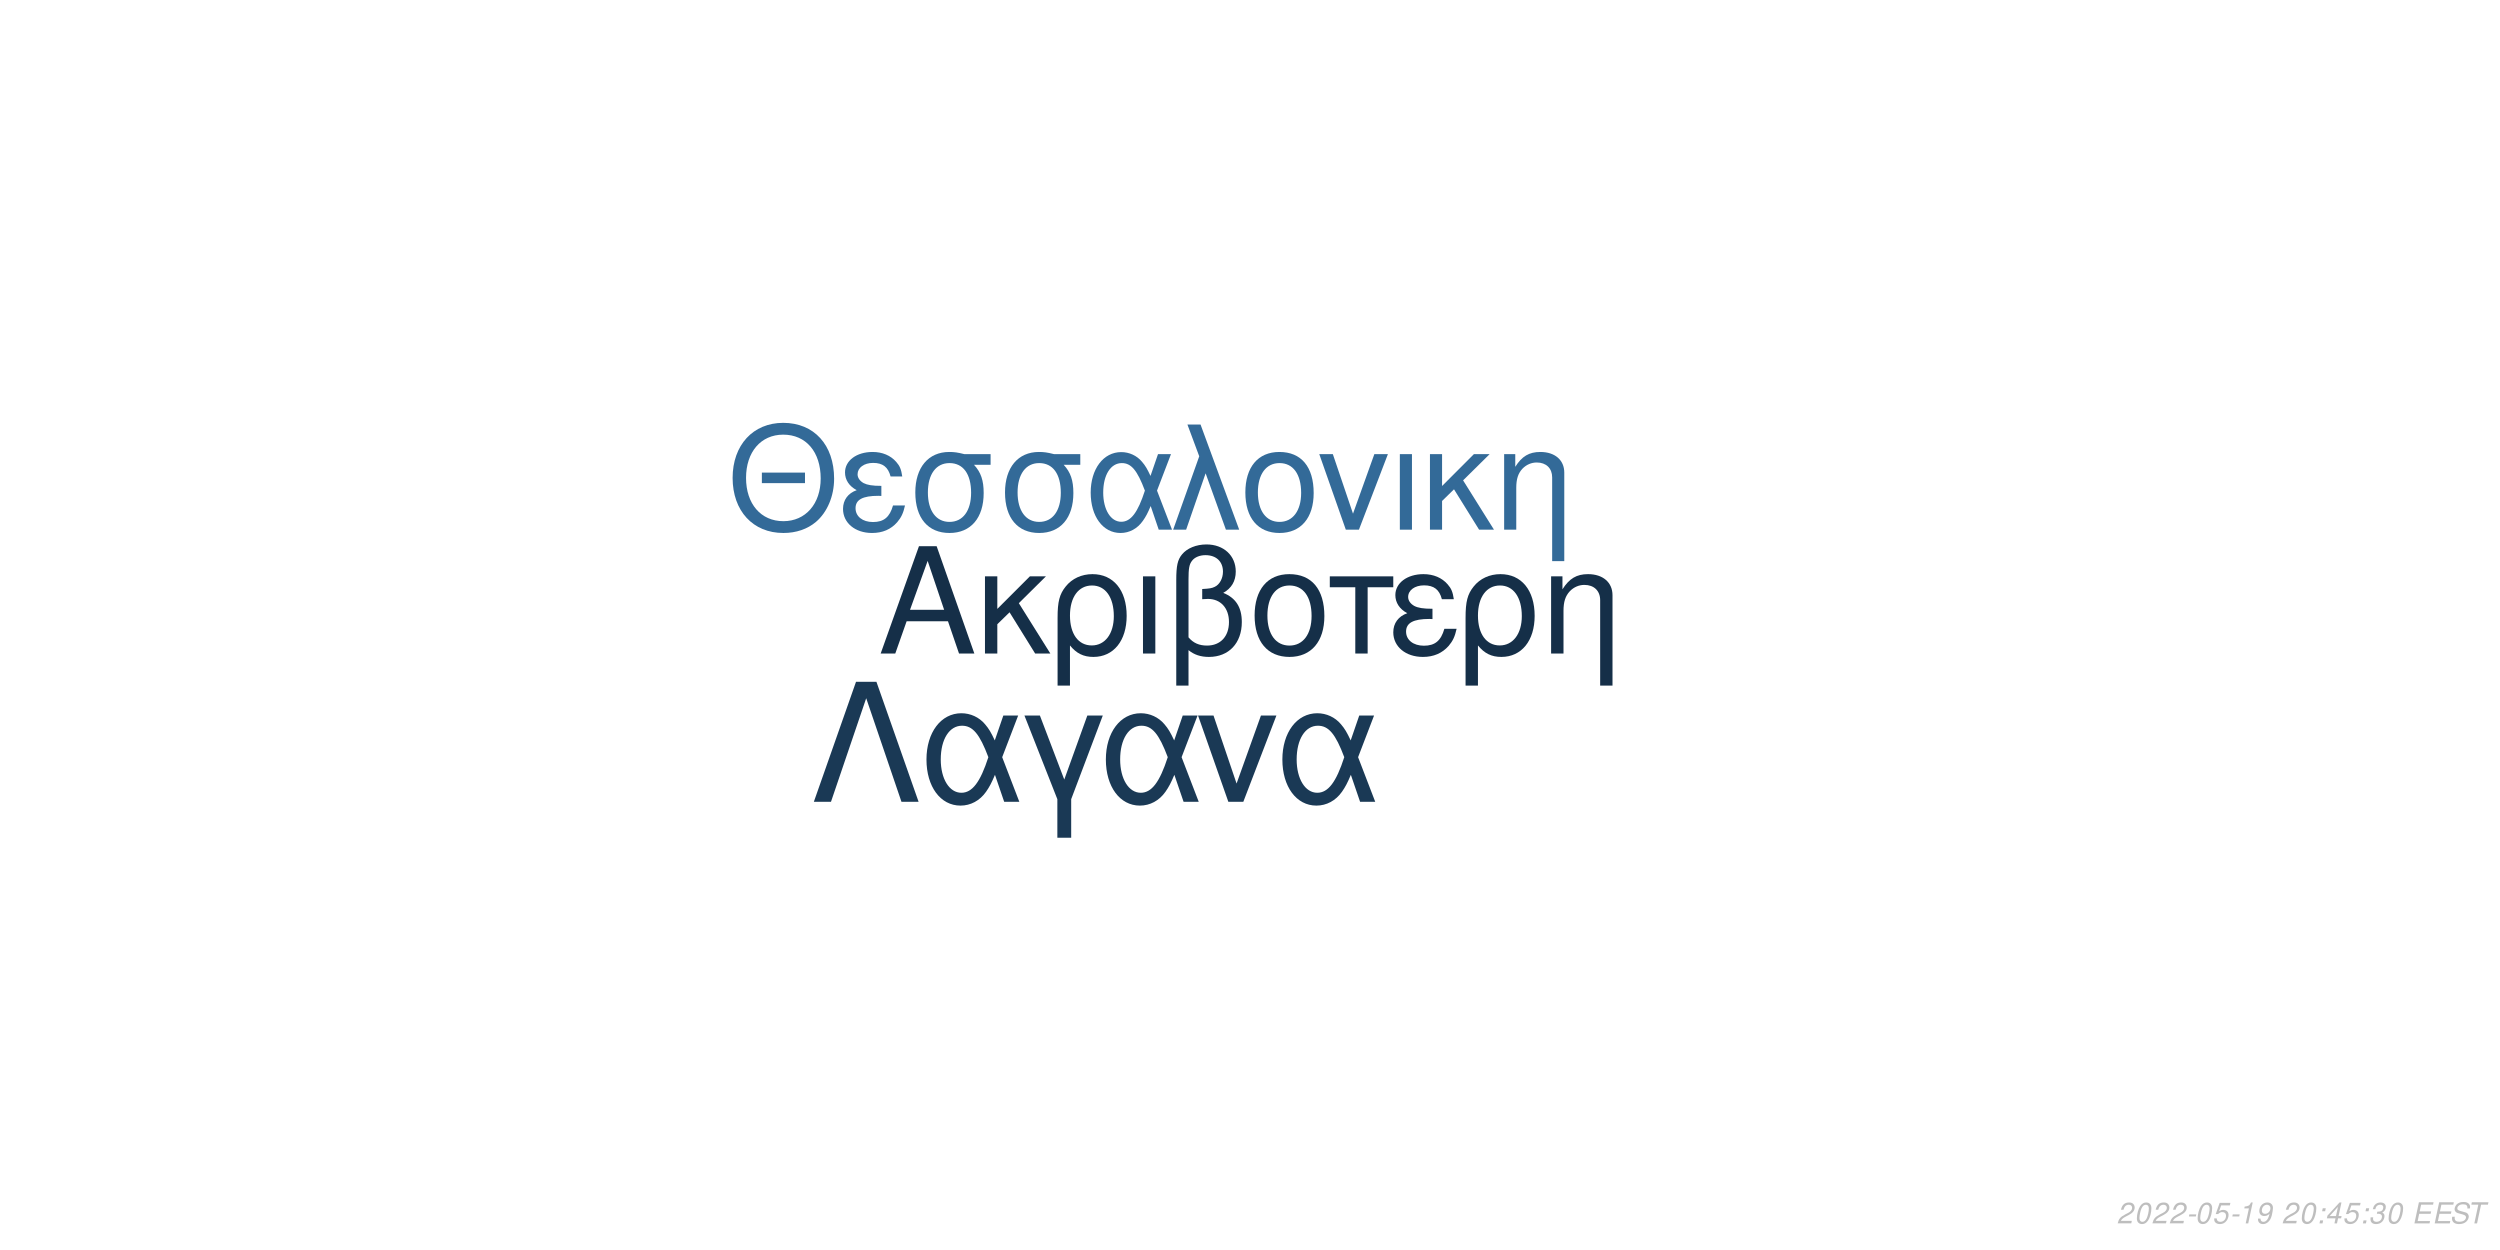
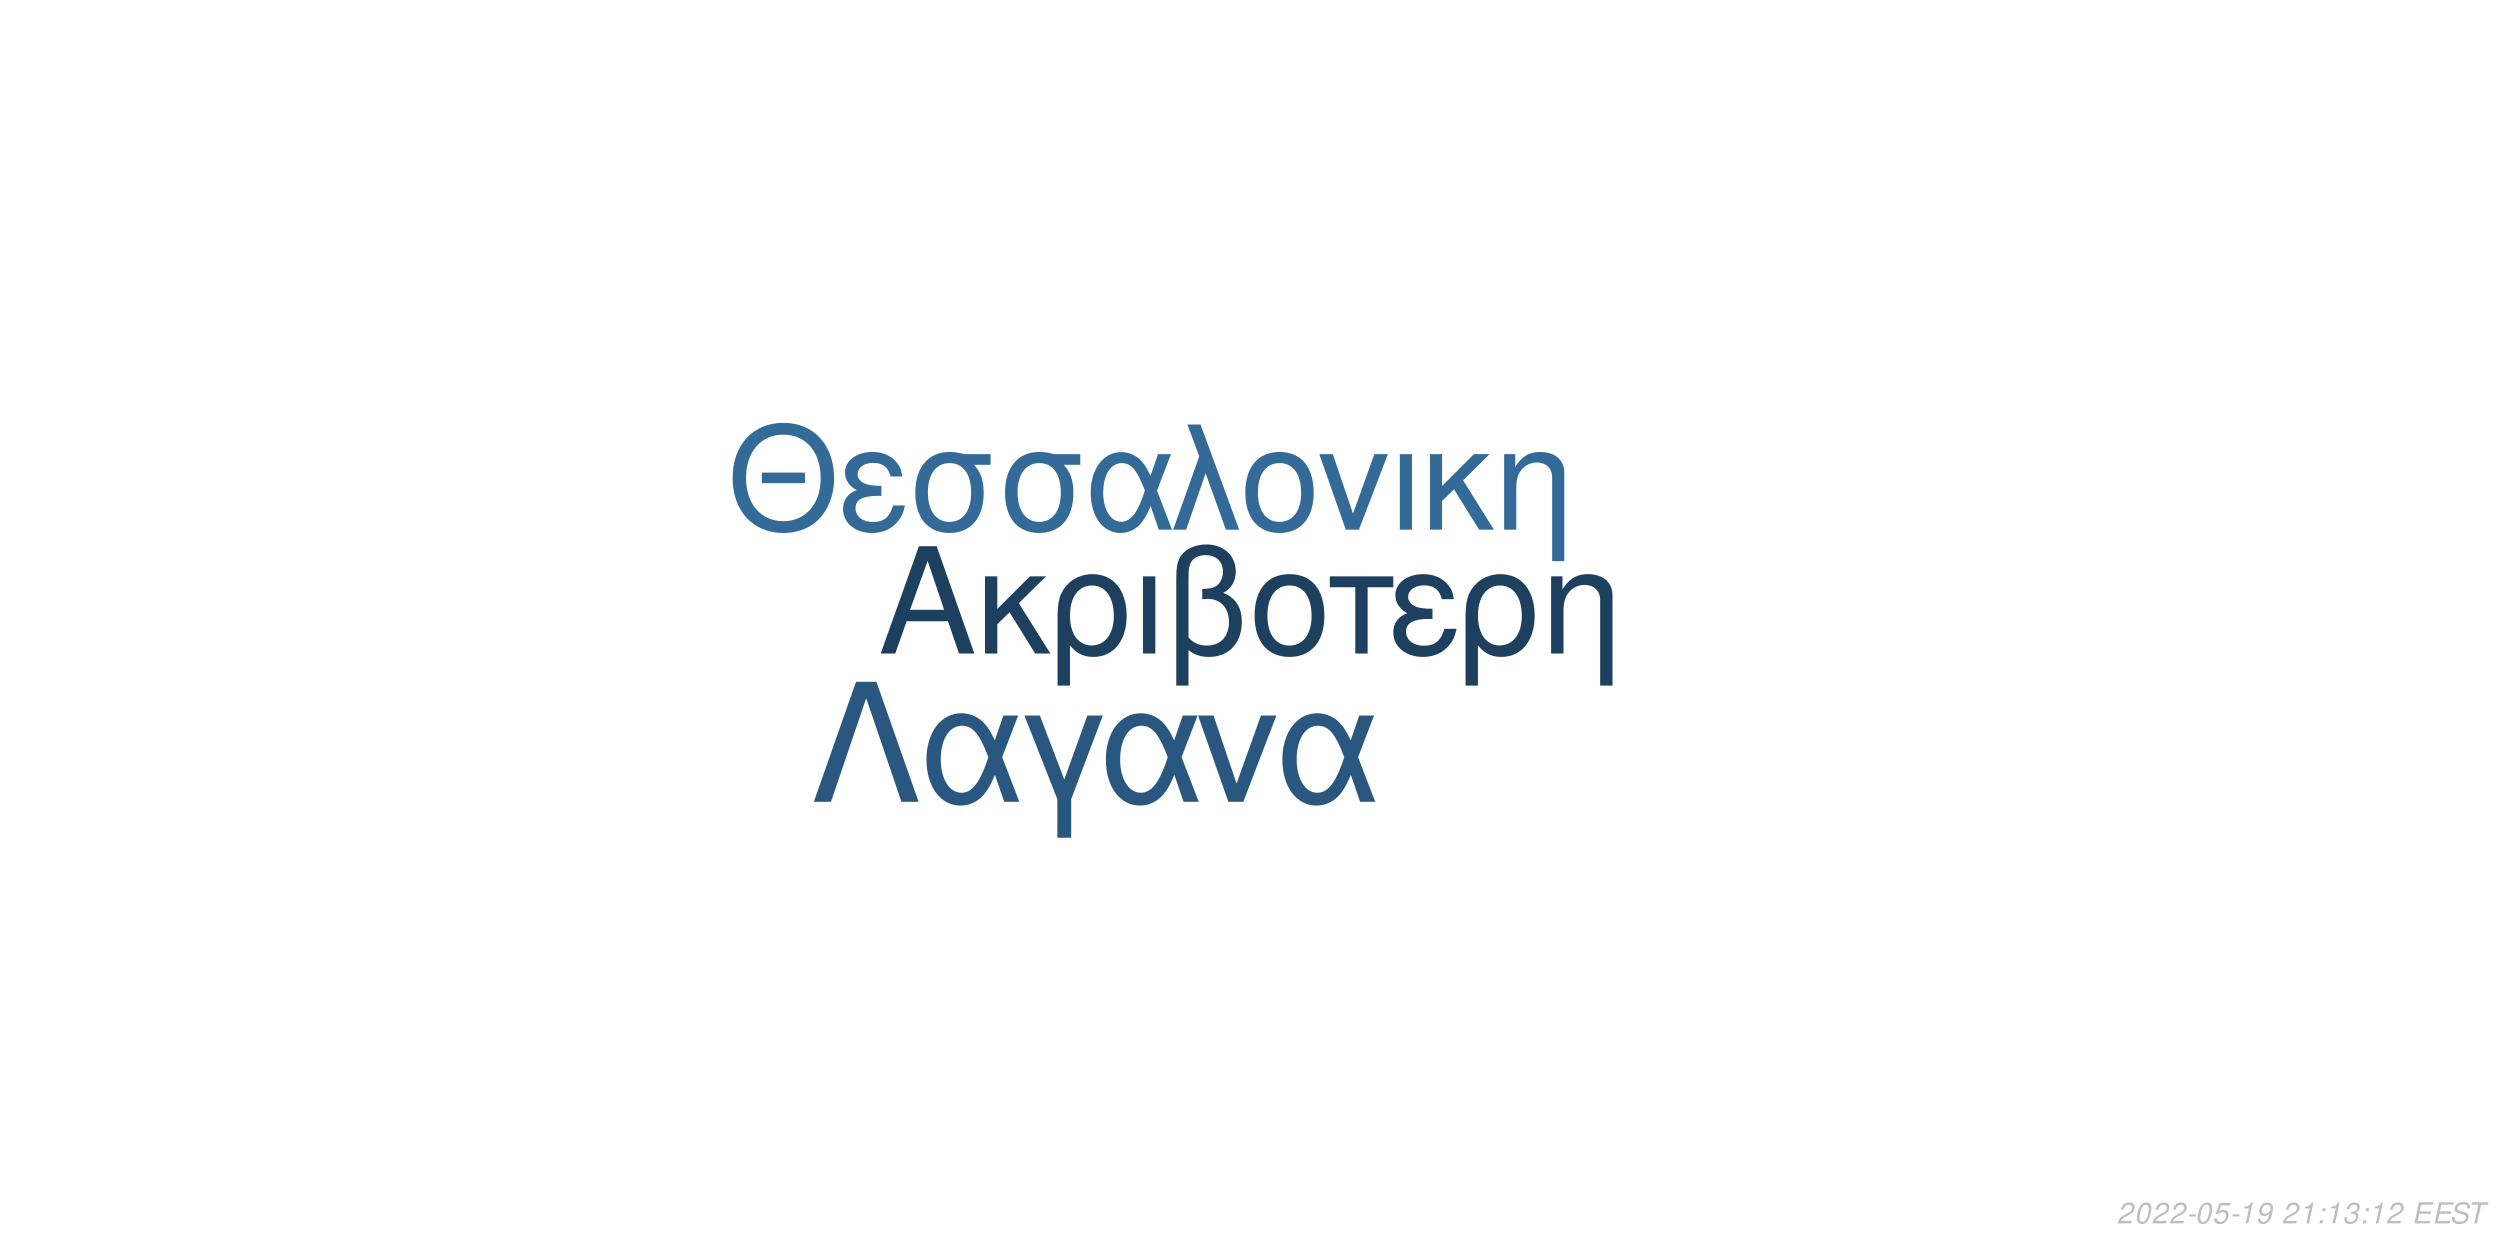
<svg xmlns="http://www.w3.org/2000/svg" xmlns:xlink="http://www.w3.org/1999/xlink" width="864pt" height="432pt" viewBox="0 0 864 432" version="1.1">
  <defs>
    <g>
      <symbol overflow="visible" id="glyph0-0">
        <path style="stroke:none;" d="" />
      </symbol>
      <symbol overflow="visible" id="glyph0-1">
        <path style="stroke:none;" d="M 24.125 -11.141 L 27.938 0 L 33.234 0 L 20.203 -37.094 L 14.094 -37.094 L 0.859 0 L 5.906 0 L 9.828 -11.141 Z M 22.797 -15.109 L 11 -15.109 L 17.094 -32.016 Z M 22.797 -15.109 " />
      </symbol>
      <symbol overflow="visible" id="glyph0-2">
        <path style="stroke:none;" d="M 7.172 -15.422 L 7.172 -26.672 L 2.906 -26.672 L 2.906 0 L 7.172 0 L 7.172 -10.125 L 11.406 -14.25 L 20.25 0 L 25.5 0 L 14.609 -17.406 L 23.969 -26.672 L 18.422 -26.672 Z M 7.172 -15.422 " />
      </symbol>
      <symbol overflow="visible" id="glyph0-3">
        <path style="stroke:none;" d="M 3 11.094 L 7.281 11.094 L 7.281 -2.797 C 9.516 -0.047 11.953 1.172 15.375 1.172 C 22.344 1.172 26.875 -4.422 26.875 -13.031 C 26.875 -21.891 22.297 -27.438 15.062 -27.438 C 11.297 -27.438 7.984 -25.906 5.797 -23.156 C 3.672 -20.516 3 -17.969 3 -12.359 Z M 14.906 -23.516 C 19.547 -23.516 22.438 -19.438 22.438 -12.922 C 22.438 -6.812 19.391 -2.797 14.812 -2.797 C 10.172 -2.797 7.281 -6.766 7.281 -13.125 C 7.281 -19.484 10.234 -23.516 14.906 -23.516 Z M 14.906 -23.516 " />
      </symbol>
      <symbol overflow="visible" id="glyph0-4">
        <path style="stroke:none;" d="M 3.516 0 L 7.781 0 L 7.781 -26.672 L 3.516 -26.672 Z M 3.516 0 " />
      </symbol>
      <symbol overflow="visible" id="glyph0-5">
        <path style="stroke:none;" d="M 4.016 11.094 L 8.25 11.094 L 8.25 -1.172 C 10.172 0.406 12.422 1.172 15.312 1.172 C 22.188 1.172 26.672 -3.609 26.672 -10.891 C 26.672 -15.984 24.578 -19.234 20.25 -20.969 C 23.109 -22.547 24.578 -25.031 24.578 -28.344 C 24.578 -33.844 20.406 -37.703 14.453 -37.703 C 10.938 -37.703 7.734 -36.391 6 -34.25 C 4.484 -32.422 4.016 -30.328 4.016 -25.391 Z M 8.25 -25.656 C 8.25 -29.359 8.5 -30.844 9.469 -32.062 C 10.375 -33.281 12.156 -34 14.094 -34 C 17.812 -34 20.156 -31.812 20.156 -28.297 C 20.156 -25.953 18.984 -23.812 17.297 -23.047 C 16.281 -22.547 15.469 -22.438 12.984 -22.297 L 12.984 -18.781 C 13.734 -18.828 14.344 -18.875 14.969 -18.875 C 19.344 -18.875 22.234 -15.719 22.234 -10.891 C 22.234 -5.906 19.281 -2.75 14.656 -2.75 C 11.953 -2.75 9.922 -3.609 8.25 -5.594 Z M 8.25 -25.656 " />
      </symbol>
      <symbol overflow="visible" id="glyph0-6">
        <path style="stroke:none;" d="M 14.094 -27.438 C 6.562 -27.438 2.094 -22.094 2.094 -13.125 C 2.094 -4.125 6.562 1.172 14.141 1.172 C 21.672 1.172 26.203 -4.172 26.203 -12.922 C 26.203 -22.188 21.828 -27.438 14.094 -27.438 Z M 14.141 -23.516 C 18.938 -23.516 21.781 -19.594 21.781 -12.984 C 21.781 -6.672 18.828 -2.75 14.141 -2.75 C 9.422 -2.75 6.516 -6.672 6.516 -13.125 C 6.516 -19.594 9.422 -23.516 14.141 -23.516 Z M 14.141 -23.516 " />
      </symbol>
      <symbol overflow="visible" id="glyph0-7">
        <path style="stroke:none;" d="M 7.891 0 L 12.156 0 L 12.156 -22.906 L 21.016 -22.906 L 21.016 -26.672 L -0.922 -26.672 L -0.922 -22.906 L 7.891 -22.906 Z M 7.891 0 " />
      </symbol>
      <symbol overflow="visible" id="glyph0-8">
        <path style="stroke:none;" d="M 14.562 -15.469 C 11.344 -15.469 9.562 -15.781 8.297 -16.438 C 6.922 -17.203 6.156 -18.328 6.156 -19.547 C 6.156 -21.891 8.453 -23.562 11.656 -23.562 C 15.062 -23.562 16.953 -22.094 17.812 -18.781 L 21.938 -18.781 C 21.578 -21.266 21.062 -22.5 19.797 -23.922 C 17.812 -26.203 14.906 -27.438 11.453 -27.438 C 5.797 -27.438 1.734 -24.375 1.734 -20.203 C 1.734 -17.609 3.156 -15.375 5.859 -13.938 C 2.797 -12.875 1.016 -10.484 1.016 -7.328 C 1.016 -2.391 5.297 1.172 11.25 1.172 C 14.969 1.172 17.906 -0.109 20.156 -2.641 C 21.578 -4.328 22.297 -5.797 22.906 -8.547 L 18.672 -8.547 C 17.5 -4.422 15.422 -2.703 11.609 -2.703 C 7.938 -2.703 5.438 -4.688 5.438 -7.578 C 5.438 -10.578 7.938 -11.953 13.484 -11.953 C 13.641 -11.953 14.094 -11.953 14.562 -11.906 Z M 14.562 -15.469 " />
      </symbol>
      <symbol overflow="visible" id="glyph0-9">
        <path style="stroke:none;" d="M 3.562 -26.672 L 3.562 0 L 7.844 0 L 7.844 -14.703 C 7.844 -17.906 8.5 -19.891 10.031 -21.531 C 11.406 -22.953 13.188 -23.719 15.062 -23.719 C 18.375 -23.719 20.516 -21.672 20.516 -18.469 L 20.516 11.094 L 24.781 11.094 L 24.781 -20.156 C 24.781 -24.578 21.469 -27.438 16.328 -27.438 C 12.359 -27.438 9.828 -25.906 7.484 -22.188 L 7.484 -26.672 Z M 3.562 -26.672 " />
      </symbol>
      <symbol overflow="visible" id="glyph1-0">
        <path style="stroke:none;" d="" />
      </symbol>
      <symbol overflow="visible" id="glyph1-1">
        <path style="stroke:none;" d="M 26.859 -19.734 L 11.953 -19.734 L 11.953 -16.094 L 26.859 -16.094 Z M 19.328 -36.922 C 8.922 -36.922 1.844 -29.25 1.844 -17.891 C 1.844 -6.484 8.875 1.141 19.391 1.141 C 23.812 1.141 27.703 -0.203 30.641 -2.688 C 34.578 -6.031 36.922 -11.656 36.922 -17.594 C 36.922 -29.297 30 -36.922 19.328 -36.922 Z M 19.328 -32.844 C 27.203 -32.844 32.281 -26.906 32.281 -17.688 C 32.281 -8.922 27.062 -2.938 19.391 -2.938 C 11.609 -2.938 6.484 -8.922 6.484 -17.891 C 6.484 -26.859 11.609 -32.844 19.328 -32.844 Z M 19.328 -32.844 " />
      </symbol>
      <symbol overflow="visible" id="glyph1-2">
        <path style="stroke:none;" d="M 14.25 -15.141 C 11.109 -15.141 9.375 -15.453 8.125 -16.094 C 6.781 -16.844 6.031 -17.938 6.031 -19.141 C 6.031 -21.422 8.266 -23.078 11.406 -23.078 C 14.75 -23.078 16.594 -21.625 17.438 -18.391 L 21.469 -18.391 C 21.125 -20.828 20.625 -22.031 19.391 -23.422 C 17.438 -25.656 14.594 -26.859 11.219 -26.859 C 5.688 -26.859 1.688 -23.875 1.688 -19.781 C 1.688 -17.234 3.094 -15.047 5.734 -13.656 C 2.734 -12.609 1 -10.266 1 -7.172 C 1 -2.344 5.188 1.141 11.016 1.141 C 14.656 1.141 17.547 -0.094 19.734 -2.594 C 21.125 -4.234 21.828 -5.688 22.422 -8.375 L 18.281 -8.375 C 17.141 -4.328 15.094 -2.641 11.359 -2.641 C 7.766 -2.641 5.328 -4.578 5.328 -7.422 C 5.328 -10.359 7.766 -11.703 13.203 -11.703 C 13.359 -11.703 13.797 -11.703 14.25 -11.656 Z M 14.25 -15.141 " />
      </symbol>
      <symbol overflow="visible" id="glyph1-3">
        <path style="stroke:none;" d="M 29 -26.109 L 19.938 -26.109 C 17.594 -26.703 16.438 -26.859 14.703 -26.859 C 7.469 -26.859 2.984 -21.469 2.984 -12.859 C 2.984 -4.031 7.375 1.141 14.797 1.141 C 22.172 1.141 26.609 -4.078 26.609 -12.656 C 26.609 -17.047 25.656 -19.828 23.266 -22.422 L 29 -22.422 Z M 14.797 -23.016 C 19.531 -23.016 22.266 -19.234 22.266 -12.75 C 22.266 -6.531 19.438 -2.688 14.797 -2.688 C 10.172 -2.688 7.328 -6.531 7.328 -12.859 C 7.328 -19.188 10.172 -23.016 14.797 -23.016 Z M 14.797 -23.016 " />
      </symbol>
      <symbol overflow="visible" id="glyph1-4">
        <path style="stroke:none;" d="M 29.344 -26.109 L 24.859 -26.109 L 22.266 -18.578 C 21.125 -21.031 20.484 -22.125 19.328 -23.469 C 17.547 -25.609 14.906 -26.812 12.156 -26.812 C 5.984 -26.812 1.594 -20.984 1.594 -12.812 C 1.594 -4.578 5.828 1.141 11.906 1.141 C 14.953 1.141 17.734 -0.344 19.625 -3.047 C 20.672 -4.531 21.281 -5.688 22.328 -8.172 L 25.109 0 L 29.703 0 L 24.516 -13.5 Z M 20.328 -13.5 C 17.891 -5.922 15.453 -2.734 12.156 -2.734 C 8.516 -2.734 5.922 -6.922 5.922 -12.812 C 5.922 -18.938 8.516 -23.016 12.359 -23.016 C 15.594 -23.016 17.688 -20.531 20.328 -13.5 Z M 20.328 -13.5 " />
      </symbol>
      <symbol overflow="visible" id="glyph1-5">
        <path style="stroke:none;" d="M 1.094 0 L 5.578 0 L 12.312 -19.484 L 19.328 0 L 23.922 0 L 10.562 -36.328 L 6.031 -36.328 L 10.109 -25.359 Z M 1.094 0 " />
      </symbol>
      <symbol overflow="visible" id="glyph1-6">
        <path style="stroke:none;" d="M 13.797 -26.859 C 6.422 -26.859 2.047 -21.625 2.047 -12.859 C 2.047 -4.031 6.422 1.141 13.859 1.141 C 21.234 1.141 25.656 -4.078 25.656 -12.656 C 25.656 -21.719 21.375 -26.859 13.797 -26.859 Z M 13.859 -23.016 C 18.531 -23.016 21.328 -19.188 21.328 -12.703 C 21.328 -6.531 18.438 -2.688 13.859 -2.688 C 9.219 -2.688 6.375 -6.531 6.375 -12.859 C 6.375 -19.188 9.219 -23.016 13.859 -23.016 Z M 13.859 -23.016 " />
      </symbol>
      <symbol overflow="visible" id="glyph1-7">
        <path style="stroke:none;" d="M 14.297 0 L 24.312 -26.109 L 19.625 -26.109 L 12.25 -5.531 L 5.281 -26.109 L 0.594 -26.109 L 9.766 0 Z M 14.297 0 " />
      </symbol>
      <symbol overflow="visible" id="glyph1-8">
        <path style="stroke:none;" d="M 3.438 0 L 7.625 0 L 7.625 -26.109 L 3.438 -26.109 Z M 3.438 0 " />
      </symbol>
      <symbol overflow="visible" id="glyph1-9">
        <path style="stroke:none;" d="M 7.031 -15.094 L 7.031 -26.109 L 2.844 -26.109 L 2.844 0 L 7.031 0 L 7.031 -9.922 L 11.156 -13.953 L 19.828 0 L 24.969 0 L 14.297 -17.047 L 23.469 -26.109 L 18.031 -26.109 Z M 7.031 -15.094 " />
      </symbol>
      <symbol overflow="visible" id="glyph1-10">
        <path style="stroke:none;" d="M 3.484 -26.109 L 3.484 0 L 7.672 0 L 7.672 -14.406 C 7.672 -17.547 8.328 -19.484 9.812 -21.078 C 11.156 -22.469 12.906 -23.219 14.75 -23.219 C 17.984 -23.219 20.078 -21.234 20.078 -18.094 L 20.078 10.859 L 24.266 10.859 L 24.266 -19.734 C 24.266 -24.062 21.031 -26.859 16 -26.859 C 12.109 -26.859 9.609 -25.359 7.328 -21.719 L 7.328 -26.109 Z M 3.484 -26.109 " />
      </symbol>
      <symbol overflow="visible" id="glyph2-0">
        <path style="stroke:none;" d="" />
      </symbol>
      <symbol overflow="visible" id="glyph2-1">
        <path style="stroke:none;" d="M 22.531 -41.484 L 15.484 -41.484 L 0.906 0 L 6.828 0 L 19 -35.797 L 31.188 0 L 37.109 0 Z M 22.531 -41.484 " />
      </symbol>
      <symbol overflow="visible" id="glyph2-2">
        <path style="stroke:none;" d="M 33.516 -29.812 L 28.391 -29.812 L 25.438 -21.219 C 24.125 -24.016 23.391 -25.266 22.078 -26.797 C 20.031 -29.25 17.016 -30.609 13.891 -30.609 C 6.828 -30.609 1.828 -23.953 1.828 -14.625 C 1.828 -5.234 6.656 1.312 13.594 1.312 C 17.078 1.312 20.266 -0.391 22.422 -3.469 C 23.609 -5.172 24.297 -6.484 25.5 -9.328 L 28.688 0 L 33.922 0 L 28 -15.422 Z M 23.219 -15.422 C 20.422 -6.766 17.641 -3.125 13.891 -3.125 C 9.734 -3.125 6.766 -7.906 6.766 -14.625 C 6.766 -21.625 9.734 -26.297 14.109 -26.297 C 17.812 -26.297 20.203 -23.453 23.219 -15.422 Z M 23.219 -15.422 " />
      </symbol>
      <symbol overflow="visible" id="glyph2-3">
        <path style="stroke:none;" d="M 12.062 12.406 L 16.844 12.406 L 16.844 -0.906 L 27.766 -29.812 L 22.422 -29.812 L 14.453 -7.688 L 6.031 -29.812 L 0.688 -29.812 L 12.062 -0.906 Z M 12.062 12.406 " />
      </symbol>
      <symbol overflow="visible" id="glyph2-4">
        <path style="stroke:none;" d="M 16.328 0 L 27.766 -29.812 L 22.422 -29.812 L 14 -6.312 L 6.031 -29.812 L 0.688 -29.812 L 11.156 0 Z M 16.328 0 " />
      </symbol>
      <symbol overflow="visible" id="glyph3-0">
        <path style="stroke:none;" d="" />
      </symbol>
      <symbol overflow="visible" id="glyph3-1">
        <path style="stroke:none;" d="M 5.234 -0.875 L 1.469 -0.875 C 1.641 -1.375 2.203 -1.891 3.109 -2.344 L 4.234 -2.938 C 5.562 -3.625 6.219 -4.469 6.219 -5.484 C 6.219 -5.938 6.062 -6.359 5.797 -6.656 C 5.469 -7.047 4.984 -7.234 4.312 -7.234 C 2.766 -7.234 1.891 -6.453 1.484 -4.734 L 2.375 -4.734 C 2.484 -5.188 2.609 -5.484 2.797 -5.75 C 3.094 -6.203 3.609 -6.453 4.188 -6.453 C 4.891 -6.453 5.344 -6.031 5.344 -5.375 C 5.344 -4.703 4.859 -4.094 4.016 -3.656 L 2.984 -3.125 C 1.234 -2.188 0.797 -1.656 0.344 -0.016 L 5.047 -0.016 Z M 5.234 -0.875 " />
      </symbol>
      <symbol overflow="visible" id="glyph3-2">
        <path style="stroke:none;" d="M 4.203 -7.234 C 3.375 -7.234 2.688 -6.812 2.125 -5.984 C 1.484 -5.047 0.984 -3.188 0.984 -1.734 C 0.984 -1.109 1.172 -0.562 1.484 -0.266 C 1.797 0.047 2.281 0.234 2.766 0.234 C 3.625 0.234 4.281 -0.156 4.859 -1.016 C 5.516 -1.953 6 -3.797 6 -5.266 C 6 -6.5 5.328 -7.234 4.203 -7.234 Z M 4.094 -6.453 C 4.734 -6.453 5.125 -5.984 5.125 -5.156 C 5.125 -4.203 4.781 -2.625 4.406 -1.812 C 3.984 -0.938 3.516 -0.547 2.875 -0.547 C 2.25 -0.547 1.875 -1.031 1.875 -1.828 C 1.875 -2.797 2.203 -4.344 2.594 -5.203 C 2.984 -6.047 3.453 -6.453 4.094 -6.453 Z M 4.094 -6.453 " />
      </symbol>
      <symbol overflow="visible" id="glyph3-3">
        <path style="stroke:none;" d="M 3.516 -3.125 L 1.125 -3.125 L 0.969 -2.406 L 3.359 -2.406 Z M 3.516 -3.125 " />
      </symbol>
      <symbol overflow="visible" id="glyph3-4">
        <path style="stroke:none;" d="M 6.297 -7.094 L 2.594 -7.094 L 1.234 -3.234 L 2.047 -3.234 C 2.656 -3.766 2.938 -3.906 3.531 -3.906 C 4.328 -3.906 4.797 -3.453 4.797 -2.688 C 4.797 -1.438 3.969 -0.547 2.828 -0.547 C 2.031 -0.547 1.609 -0.938 1.578 -1.734 L 0.703 -1.734 L 0.703 -1.516 C 0.703 -0.938 0.844 -0.547 1.188 -0.266 C 1.562 0.062 2.078 0.234 2.703 0.234 C 3.656 0.234 4.391 -0.156 4.984 -0.922 C 5.422 -1.5 5.672 -2.234 5.672 -2.953 C 5.672 -4 4.938 -4.672 3.812 -4.672 C 3.328 -4.672 2.906 -4.547 2.406 -4.234 L 3.109 -6.219 L 6.109 -6.219 Z M 6.297 -7.094 " />
      </symbol>
      <symbol overflow="visible" id="glyph3-5">
        <path style="stroke:none;" d="M 3.703 -5.188 L 2.594 0 L 3.469 0 L 5.016 -7.234 L 4.438 -7.234 C 3.906 -6.156 3.688 -6.016 2.234 -5.812 L 2.109 -5.188 Z M 3.703 -5.188 " />
      </symbol>
      <symbol overflow="visible" id="glyph3-6">
        <path style="stroke:none;" d="M 0.844 -1.656 C 0.844 -1.547 0.844 -1.438 0.844 -1.375 C 0.844 -0.406 1.531 0.234 2.578 0.234 C 3.203 0.234 3.766 0.016 4.297 -0.438 C 4.938 -1 5.312 -1.656 5.594 -2.719 C 5.844 -3.672 6.016 -4.766 6.016 -5.375 C 6.016 -5.844 5.844 -6.328 5.547 -6.656 C 5.203 -7.031 4.703 -7.234 4.062 -7.234 C 2.516 -7.234 1.297 -5.938 1.297 -4.266 C 1.297 -3.203 1.984 -2.547 3.047 -2.547 C 3.484 -2.547 3.953 -2.672 4.281 -2.891 C 4.406 -2.984 4.547 -3.078 4.828 -3.344 C 4.438 -1.484 3.703 -0.547 2.703 -0.547 C 2.109 -0.547 1.719 -0.938 1.719 -1.547 L 1.719 -1.656 Z M 3.953 -6.453 C 4.625 -6.453 5.141 -5.953 5.141 -5.281 C 5.141 -4.188 4.312 -3.312 3.297 -3.312 C 2.594 -3.312 2.172 -3.734 2.172 -4.453 C 2.172 -5.562 2.984 -6.453 3.953 -6.453 Z M 3.953 -6.453 " />
      </symbol>
      <symbol overflow="visible" id="glyph3-7">
        <path style="stroke:none;" d="" />
      </symbol>
      <symbol overflow="visible" id="glyph3-8">
        <path style="stroke:none;" d="M 2.359 -1.031 L 1.312 -1.031 L 1.094 0 L 2.141 0 Z M 3.266 -5.234 L 2.219 -5.234 L 2 -4.203 L 3.047 -4.203 Z M 3.266 -5.234 " />
      </symbol>
      <symbol overflow="visible" id="glyph3-9">
-         <path style="stroke:none;" d="M 3.625 -1.75 L 3.266 0 L 4.141 0 L 4.516 -1.75 L 5.562 -1.75 L 5.734 -2.531 L 4.688 -2.531 L 5.688 -7.234 L 5.016 -7.234 L 0.844 -2.672 L 0.641 -1.75 Z M 3.797 -2.531 L 1.594 -2.531 L 4.469 -5.703 Z M 3.797 -2.531 " />
+         <path style="stroke:none;" d="M 2.922 -3.312 C 3.125 -3.344 3.234 -3.344 3.375 -3.344 C 4.203 -3.344 4.688 -3 4.688 -2.406 C 4.688 -1.312 3.906 -0.547 2.781 -0.547 C 2.047 -0.547 1.594 -0.938 1.594 -1.562 C 1.594 -1.719 1.609 -1.844 1.656 -2.094 L 0.766 -2.094 C 0.734 -1.797 0.719 -1.641 0.719 -1.469 C 0.719 -0.375 1.406 0.234 2.641 0.234 C 3.547 0.234 4.297 -0.078 4.812 -0.656 C 5.266 -1.156 5.562 -1.875 5.562 -2.547 C 5.562 -3.125 5.344 -3.453 4.797 -3.734 C 5.641 -4.234 6.016 -4.844 6.016 -5.734 C 6.016 -6.656 5.312 -7.234 4.203 -7.234 C 3.375 -7.234 2.672 -6.938 2.188 -6.375 C 1.891 -6.031 1.703 -5.641 1.516 -4.906 L 2.391 -4.906 C 2.5 -5.359 2.594 -5.594 2.734 -5.812 C 3.047 -6.234 3.516 -6.453 4.078 -6.453 C 4.734 -6.453 5.141 -6.125 5.141 -5.578 C 5.141 -5.188 5.016 -4.797 4.797 -4.547 C 4.516 -4.234 4 -4.062 3.266 -4.062 L 3.078 -4.062 Z M 2.922 -3.312 " />
      </symbol>
      <symbol overflow="visible" id="glyph3-10">
-         <path style="stroke:none;" d="M 2.922 -3.312 C 3.125 -3.344 3.234 -3.344 3.375 -3.344 C 4.203 -3.344 4.688 -3 4.688 -2.406 C 4.688 -1.312 3.906 -0.547 2.781 -0.547 C 2.047 -0.547 1.594 -0.938 1.594 -1.562 C 1.594 -1.719 1.609 -1.844 1.656 -2.094 L 0.766 -2.094 C 0.734 -1.797 0.719 -1.641 0.719 -1.469 C 0.719 -0.375 1.406 0.234 2.641 0.234 C 3.547 0.234 4.297 -0.078 4.812 -0.656 C 5.266 -1.156 5.562 -1.875 5.562 -2.547 C 5.562 -3.125 5.344 -3.453 4.797 -3.734 C 5.641 -4.234 6.016 -4.844 6.016 -5.734 C 6.016 -6.656 5.312 -7.234 4.203 -7.234 C 3.375 -7.234 2.672 -6.938 2.188 -6.375 C 1.891 -6.031 1.703 -5.641 1.516 -4.906 L 2.391 -4.906 C 2.5 -5.359 2.594 -5.594 2.734 -5.812 C 3.047 -6.234 3.516 -6.453 4.078 -6.453 C 4.734 -6.453 5.141 -6.125 5.141 -5.578 C 5.141 -5.188 5.016 -4.797 4.797 -4.547 C 4.516 -4.234 4 -4.062 3.266 -4.062 L 3.078 -4.062 Z M 2.922 -3.312 " />
+         <path style="stroke:none;" d="M 2.547 -3.312 L 6.5 -3.312 L 6.688 -4.141 L 2.719 -4.141 L 3.219 -6.469 L 7.344 -6.469 L 7.516 -7.297 L 2.453 -7.297 L 0.906 0 L 6.125 0 L 6.297 -0.812 L 2.016 -0.812 Z M 2.547 -3.312 " />
      </symbol>
      <symbol overflow="visible" id="glyph3-11">
-         <path style="stroke:none;" d="M 2.547 -3.312 L 6.5 -3.312 L 6.688 -4.141 L 2.719 -4.141 L 3.219 -6.469 L 7.344 -6.469 L 7.516 -7.297 L 2.453 -7.297 L 0.906 0 L 6.125 0 L 6.297 -0.812 L 2.016 -0.812 Z M 2.547 -3.312 " />
+         <path style="stroke:none;" d="M 7.062 -5.156 C 7.125 -5.438 7.141 -5.562 7.141 -5.703 C 7.141 -6.156 6.938 -6.594 6.594 -6.891 C 6.188 -7.25 5.656 -7.406 4.875 -7.406 C 3.844 -7.406 3.047 -7.125 2.5 -6.562 C 2.094 -6.141 1.781 -5.438 1.781 -4.922 C 1.781 -4.297 2.219 -3.766 2.891 -3.562 L 4.594 -3.094 C 5.406 -2.859 5.734 -2.578 5.734 -2.094 C 5.734 -1.781 5.547 -1.406 5.266 -1.141 C 4.844 -0.766 4.266 -0.578 3.453 -0.578 C 2.328 -0.578 1.812 -0.984 1.812 -1.906 C 1.812 -2.047 1.812 -2.125 1.844 -2.312 L 0.984 -2.312 C 0.906 -2.062 0.891 -1.906 0.891 -1.688 C 0.891 -0.484 1.797 0.234 3.297 0.234 C 4.359 0.234 5.234 -0.062 5.812 -0.609 C 6.344 -1.078 6.688 -1.797 6.688 -2.375 C 6.688 -2.641 6.609 -2.906 6.453 -3.156 C 6.234 -3.5 5.938 -3.703 5.469 -3.828 L 3.75 -4.312 C 2.984 -4.547 2.734 -4.734 2.734 -5.188 C 2.734 -5.547 2.875 -5.844 3.188 -6.109 C 3.547 -6.438 4.031 -6.594 4.703 -6.594 C 5.266 -6.594 5.688 -6.484 5.906 -6.297 C 6.094 -6.125 6.219 -5.797 6.219 -5.516 C 6.219 -5.422 6.203 -5.344 6.188 -5.156 Z M 7.062 -5.156 " />
      </symbol>
      <symbol overflow="visible" id="glyph3-12">
-         <path style="stroke:none;" d="M 7.062 -5.156 C 7.125 -5.438 7.141 -5.562 7.141 -5.703 C 7.141 -6.156 6.938 -6.594 6.594 -6.891 C 6.188 -7.25 5.656 -7.406 4.875 -7.406 C 3.844 -7.406 3.047 -7.125 2.5 -6.562 C 2.094 -6.141 1.781 -5.438 1.781 -4.922 C 1.781 -4.297 2.219 -3.766 2.891 -3.562 L 4.594 -3.094 C 5.406 -2.859 5.734 -2.578 5.734 -2.094 C 5.734 -1.781 5.547 -1.406 5.266 -1.141 C 4.844 -0.766 4.266 -0.578 3.453 -0.578 C 2.328 -0.578 1.812 -0.984 1.812 -1.906 C 1.812 -2.047 1.812 -2.125 1.844 -2.312 L 0.984 -2.312 C 0.906 -2.062 0.891 -1.906 0.891 -1.688 C 0.891 -0.484 1.797 0.234 3.297 0.234 C 4.359 0.234 5.234 -0.062 5.812 -0.609 C 6.344 -1.078 6.688 -1.797 6.688 -2.375 C 6.688 -2.641 6.609 -2.906 6.453 -3.156 C 6.234 -3.5 5.938 -3.703 5.469 -3.828 L 3.75 -4.312 C 2.984 -4.547 2.734 -4.734 2.734 -5.188 C 2.734 -5.547 2.875 -5.844 3.188 -6.109 C 3.547 -6.438 4.031 -6.594 4.703 -6.594 C 5.266 -6.594 5.688 -6.484 5.906 -6.297 C 6.094 -6.125 6.219 -5.797 6.219 -5.516 C 6.219 -5.422 6.203 -5.344 6.188 -5.156 Z M 7.062 -5.156 " />
-       </symbol>
-       <symbol overflow="visible" id="glyph3-13">
        <path style="stroke:none;" d="M 4.938 -6.469 L 7.312 -6.469 L 7.484 -7.297 L 1.75 -7.297 L 1.578 -6.469 L 3.984 -6.469 L 2.609 0 L 3.547 0 Z M 4.938 -6.469 " />
      </symbol>
    </g>
  </defs>
  <g id="surface1">
    <rect x="0" y="0" width="864" height="432" style="fill:rgb(100%,100%,100%);fill-opacity:1;stroke:none;" />
-     <g style="fill:rgb(8.235%,18.431%,28.235%);fill-opacity:1;">
+     <g style="fill:rgb(11.765%,25.098%,37.255%);fill-opacity:1;">
      <use xlink:href="#glyph0-1" x="303.5" y="225.861" />
      <use xlink:href="#glyph0-2" x="337.5" y="225.861" />
      <use xlink:href="#glyph0-3" x="362.5" y="225.861" />
      <use xlink:href="#glyph0-4" x="391.5" y="225.861" />
      <use xlink:href="#glyph0-5" x="402.5" y="225.861" />
      <use xlink:href="#glyph0-6" x="431.5" y="225.861" />
      <use xlink:href="#glyph0-7" x="460.5" y="225.861" />
      <use xlink:href="#glyph0-8" x="480.5" y="225.861" />
      <use xlink:href="#glyph0-3" x="503.5" y="225.861" />
      <use xlink:href="#glyph0-9" x="532.5" y="225.861" />
    </g>
-     <g style="fill:rgb(20%,41.569%,59.608%);fill-opacity:1;">
+     <g style="fill:rgb(20%,41.569%,59.216%);fill-opacity:1;">
      <use xlink:href="#glyph1-1" x="251.348" y="183.058" />
      <use xlink:href="#glyph1-2" x="290.348" y="183.058" />
      <use xlink:href="#glyph1-3" x="313.348" y="183.058" />
      <use xlink:href="#glyph1-3" x="344.348" y="183.058" />
      <use xlink:href="#glyph1-4" x="375.348" y="183.058" />
      <use xlink:href="#glyph1-5" x="404.348" y="183.058" />
      <use xlink:href="#glyph1-6" x="428.348" y="183.058" />
      <use xlink:href="#glyph1-7" x="455.348" y="183.058" />
      <use xlink:href="#glyph1-8" x="480.348" y="183.058" />
      <use xlink:href="#glyph1-9" x="491.348" y="183.058" />
      <use xlink:href="#glyph1-10" x="516.348" y="183.058" />
    </g>
-     <g style="fill:rgb(10.196%,22.353%,33.333%);fill-opacity:1;">
+     <g style="fill:rgb(16.078%,34.118%,49.804%);fill-opacity:1;">
      <use xlink:href="#glyph2-1" x="280.359" y="277.105" />
      <use xlink:href="#glyph2-2" x="318.359" y="277.105" />
      <use xlink:href="#glyph2-3" x="353.359" y="277.105" />
      <use xlink:href="#glyph2-2" x="380.359" y="277.105" />
      <use xlink:href="#glyph2-4" x="413.359" y="277.105" />
      <use xlink:href="#glyph2-2" x="441.359" y="277.105" />
    </g>
    <g style="fill:rgb(74.51%,74.51%,74.51%);fill-opacity:1;">
      <use xlink:href="#glyph3-1" x="731.52" y="422.81" />
      <use xlink:href="#glyph3-2" x="737.52" y="422.81" />
      <use xlink:href="#glyph3-1" x="743.52" y="422.81" />
      <use xlink:href="#glyph3-1" x="749.52" y="422.81" />
      <use xlink:href="#glyph3-3" x="755.52" y="422.81" />
      <use xlink:href="#glyph3-2" x="758.52" y="422.81" />
      <use xlink:href="#glyph3-4" x="764.52" y="422.81" />
      <use xlink:href="#glyph3-3" x="770.52" y="422.81" />
      <use xlink:href="#glyph3-5" x="773.52" y="422.81" />
      <use xlink:href="#glyph3-6" x="779.52" y="422.81" />
      <use xlink:href="#glyph3-7" x="785.52" y="422.81" />
      <use xlink:href="#glyph3-1" x="788.52" y="422.81" />
-       <use xlink:href="#glyph3-2" x="794.52" y="422.81" />
+       <use xlink:href="#glyph3-5" x="794.52" y="422.81" />
      <use xlink:href="#glyph3-8" x="800.52" y="422.81" />
-       <use xlink:href="#glyph3-9" x="803.52" y="422.81" />
-       <use xlink:href="#glyph3-4" x="809.52" y="422.81" />
+       <use xlink:href="#glyph3-5" x="803.52" y="422.81" />
+       <use xlink:href="#glyph3-9" x="809.52" y="422.81" />
      <use xlink:href="#glyph3-8" x="815.52" y="422.81" />
-       <use xlink:href="#glyph3-10" x="818.52" y="422.81" />
-       <use xlink:href="#glyph3-2" x="824.52" y="422.81" />
+       <use xlink:href="#glyph3-5" x="818.52" y="422.81" />
+       <use xlink:href="#glyph3-1" x="824.52" y="422.81" />
      <use xlink:href="#glyph3-7" x="830.52" y="422.81" />
-       <use xlink:href="#glyph3-11" x="833.52" y="422.81" />
-       <use xlink:href="#glyph3-11" x="840.52" y="422.81" />
-       <use xlink:href="#glyph3-12" x="846.52" y="422.81" />
-       <use xlink:href="#glyph3-13" x="852.52" y="422.81" />
+       <use xlink:href="#glyph3-10" x="833.52" y="422.81" />
+       <use xlink:href="#glyph3-10" x="840.52" y="422.81" />
+       <use xlink:href="#glyph3-11" x="846.52" y="422.81" />
+       <use xlink:href="#glyph3-12" x="852.52" y="422.81" />
    </g>
  </g>
</svg>
